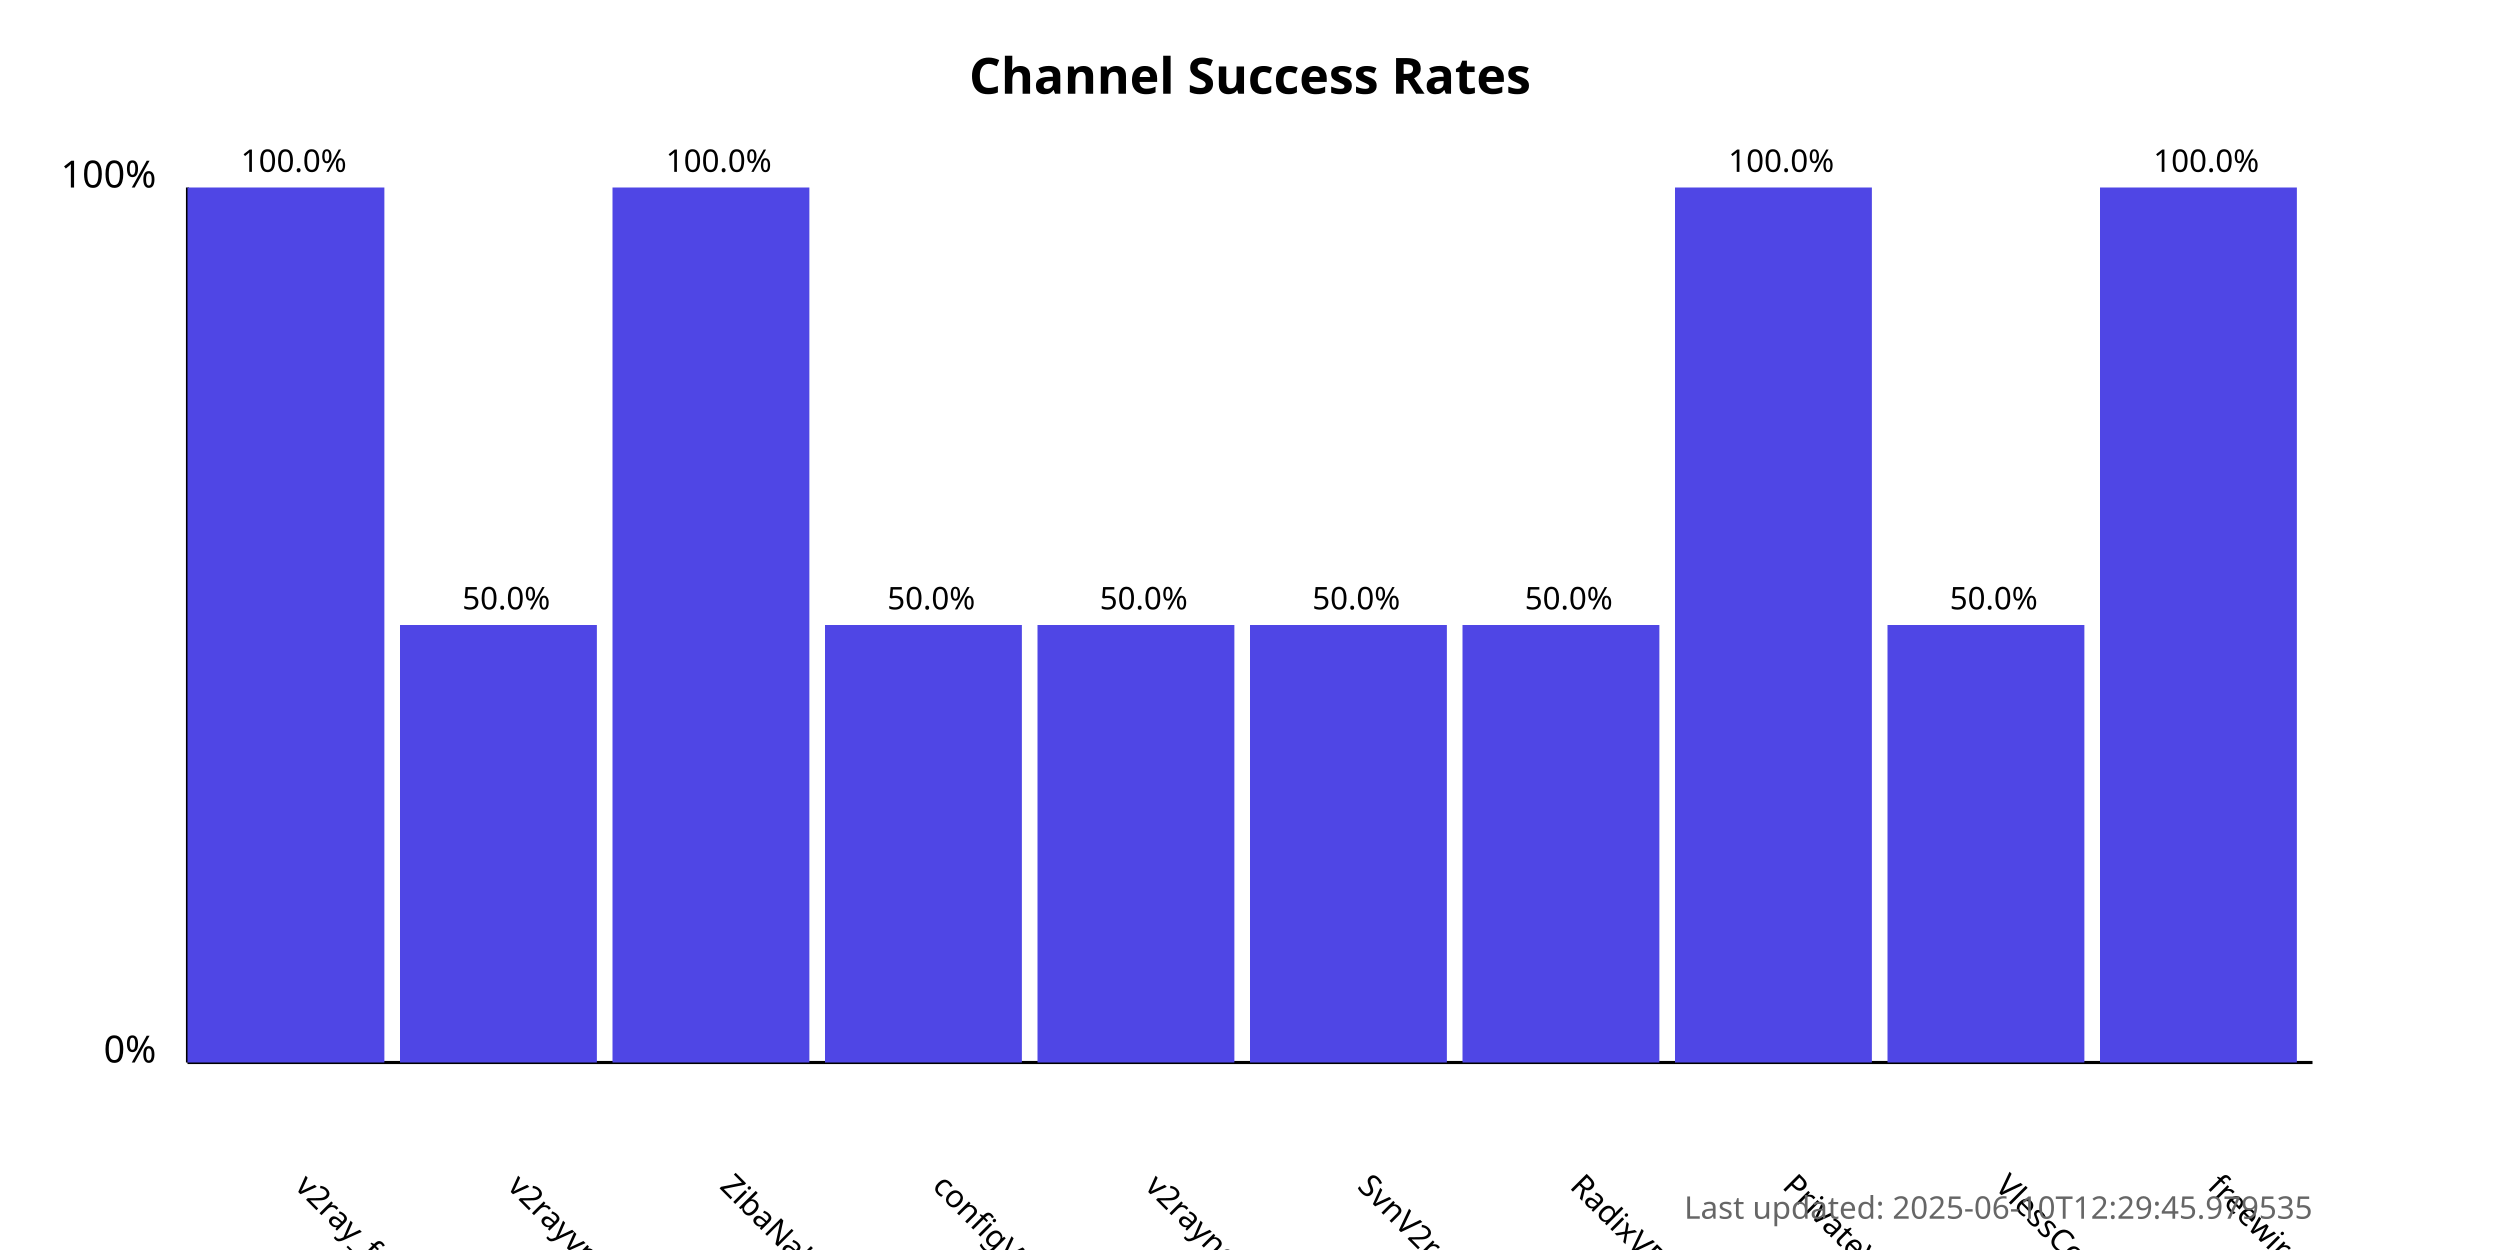
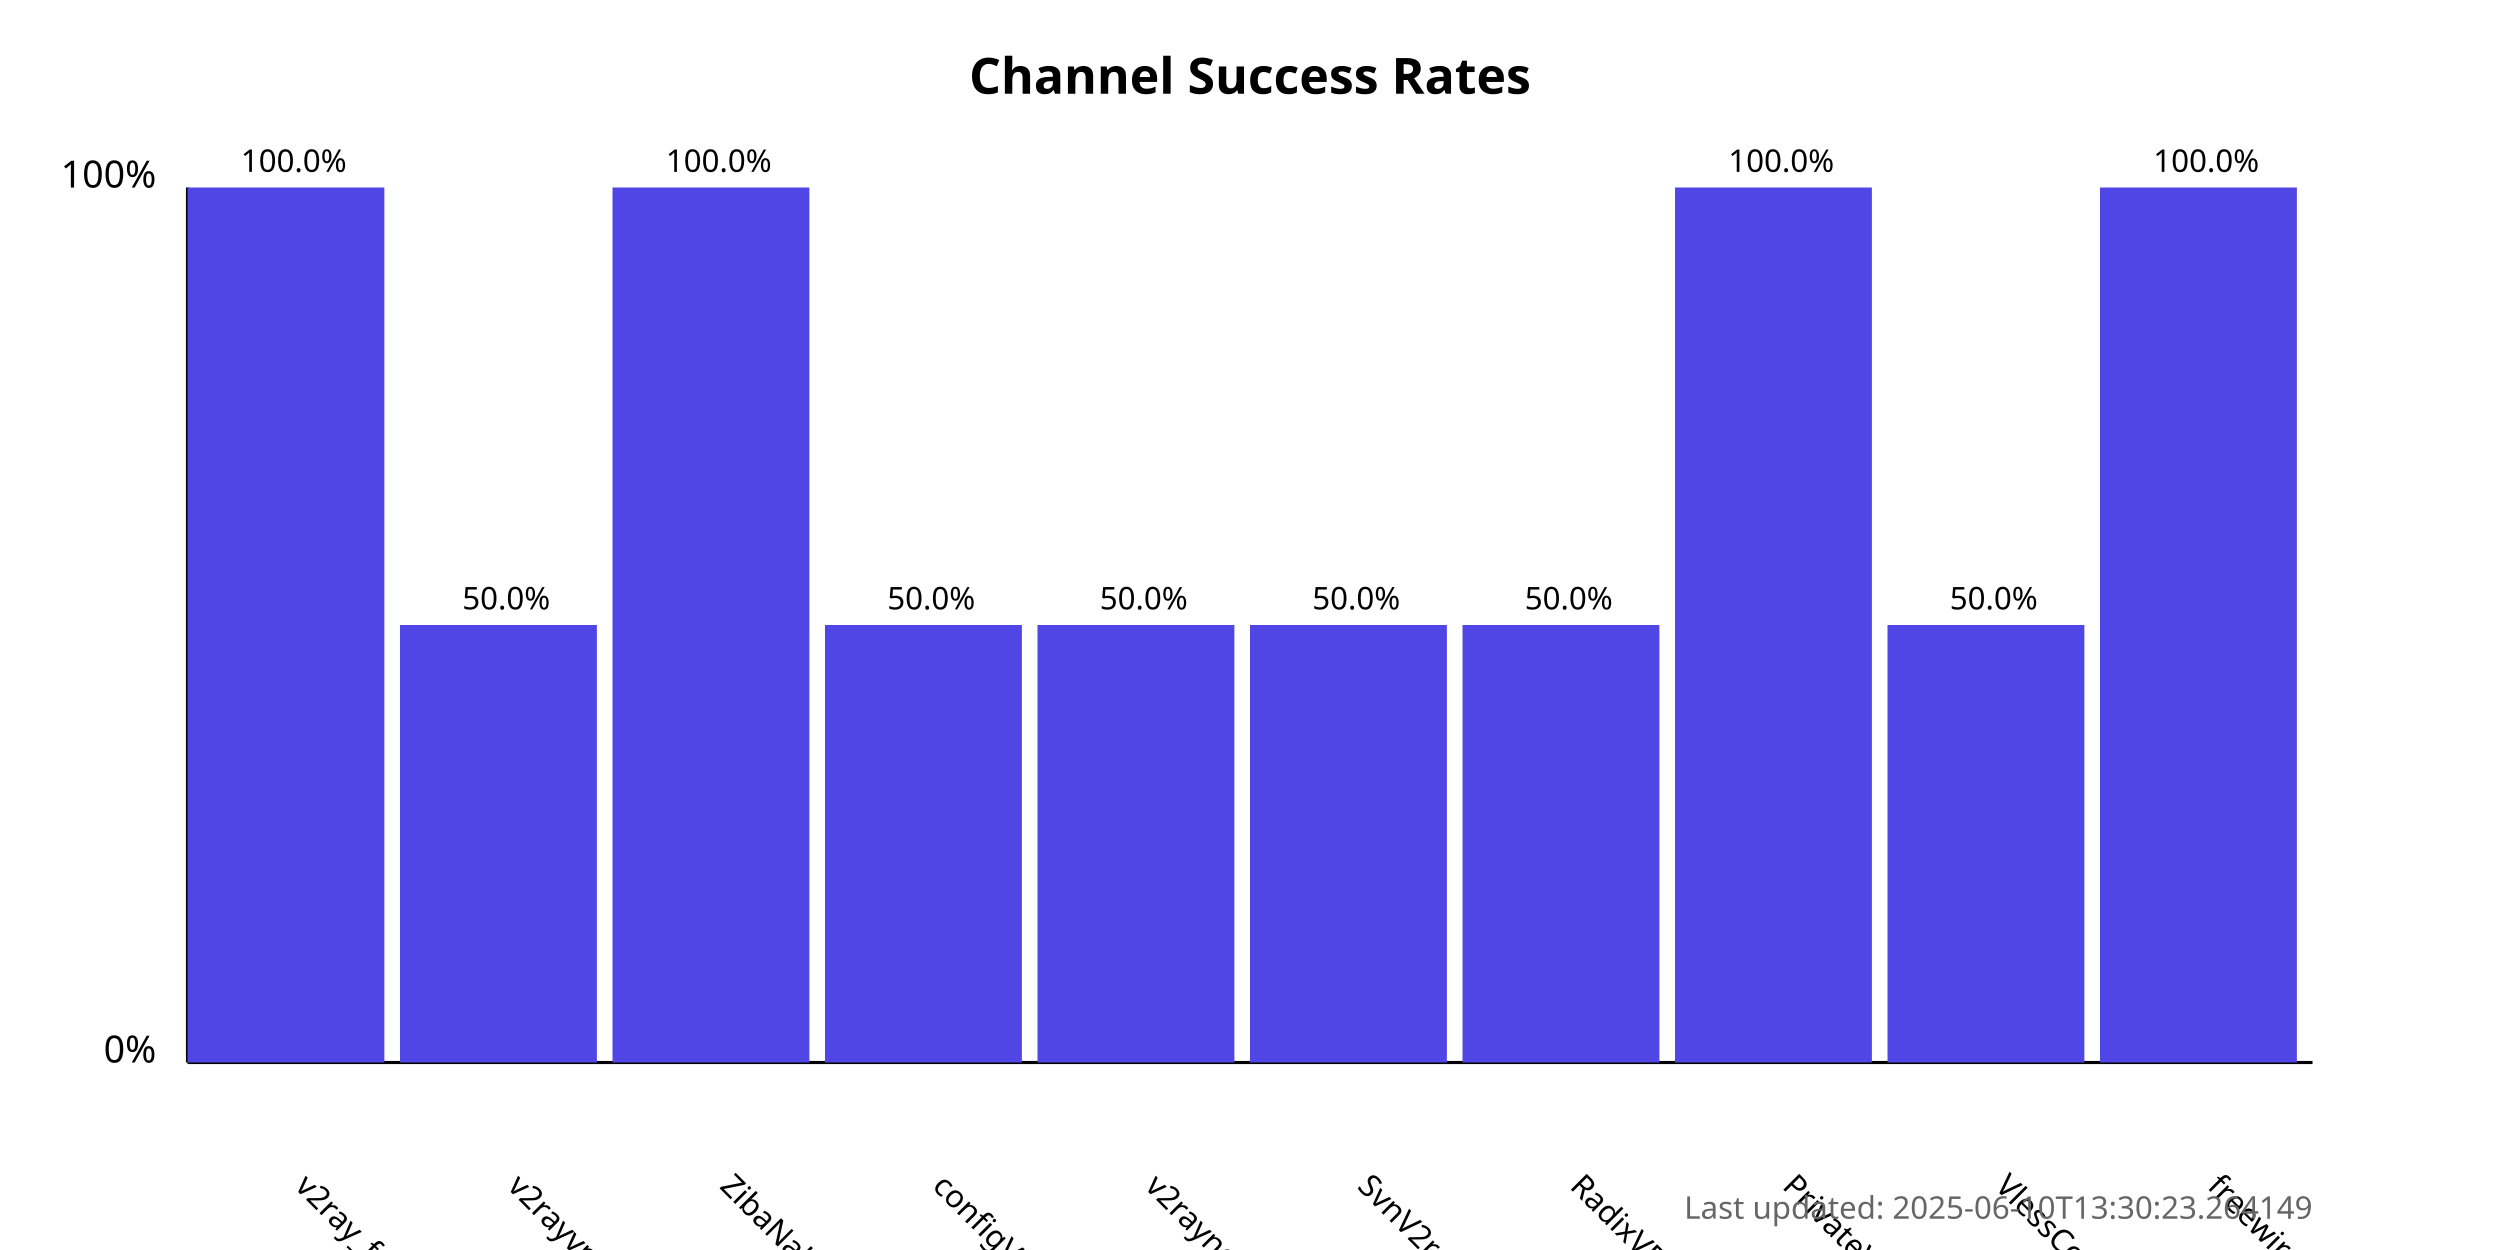
<svg xmlns="http://www.w3.org/2000/svg" width="800" height="400">
  <style>
            .chart-title { font: bold 16px sans-serif; }
            .axis-label { font: 12px sans-serif; }
            .tick-label { font: 10px sans-serif; }
            .bar { fill: #4f46e5; }
            .bar:hover { fill: #6366f1; }
            .timestamp { font: 10px sans-serif; fill: #666; }
        </style>
  <text x="400.0" y="30" text-anchor="middle" class="chart-title">
            Channel Success Rates
        </text>
  <line x1="60" y1="340" x2="60" y2="60" stroke="black" stroke-width="1" />
  <line x1="60" y1="340" x2="740" y2="340" stroke="black" stroke-width="1" />
  <text x="50" y="340" text-anchor="end" class="axis-label">0%</text>
  <text x="50" y="60" text-anchor="end" class="axis-label">100%</text>
  <g>
    <rect x="60" y="60.0" width="63.0" height="280.0" class="bar" />
    <text x="94.0" y="380" transform="rotate(45, 94.0, 380)" text-anchor="start" class="tick-label">
                v2ray_free_conf
            </text>
    <text x="94.0" y="55.0" text-anchor="middle" class="tick-label">
                100.0%
            </text>
  </g>
  <g>
    <rect x="128.0" y="200.0" width="63.0" height="140.0" class="bar" />
    <text x="162.0" y="380" transform="rotate(45, 162.0, 380)" text-anchor="start" class="tick-label">
                v2rayvpno
            </text>
    <text x="162.0" y="195.0" text-anchor="middle" class="tick-label">
                50.0%
            </text>
  </g>
  <g>
    <rect x="196.0" y="60.0" width="63.0" height="280.0" class="bar" />
    <text x="230.0" y="380" transform="rotate(45, 230.0, 380)" text-anchor="start" class="tick-label">
                ZibaNabz
            </text>
    <text x="230.0" y="55.0" text-anchor="middle" class="tick-label">
                100.0%
            </text>
  </g>
  <g>
    <rect x="264.0" y="200.0" width="63.0" height="140.0" class="bar" />
    <text x="298.0" y="380" transform="rotate(45, 298.0, 380)" text-anchor="start" class="tick-label">
                configV2rayForFree
            </text>
    <text x="298.0" y="195.0" text-anchor="middle" class="tick-label">
                50.0%
            </text>
  </g>
  <g>
    <rect x="332.0" y="200.0" width="63.0" height="140.0" class="bar" />
    <text x="366.0" y="380" transform="rotate(45, 366.0, 380)" text-anchor="start" class="tick-label">
                v2rayngvpn
            </text>
    <text x="366.0" y="195.0" text-anchor="middle" class="tick-label">
                50.0%
            </text>
  </g>
  <g>
    <rect x="400.0" y="200.0" width="63.0" height="140.0" class="bar" />
    <text x="434.0" y="380" transform="rotate(45, 434.0, 380)" text-anchor="start" class="tick-label">
                SvnV2ray
            </text>
    <text x="434.0" y="195.0" text-anchor="middle" class="tick-label">
                50.0%
            </text>
  </g>
  <g>
    <rect x="468.0" y="200.0" width="63.0" height="140.0" class="bar" />
    <text x="502.0" y="380" transform="rotate(45, 502.0, 380)" text-anchor="start" class="tick-label">
                RadixVPN
            </text>
    <text x="502.0" y="195.0" text-anchor="middle" class="tick-label">
                50.0%
            </text>
  </g>
  <g>
    <rect x="536.0" y="60.0" width="63.0" height="280.0" class="bar" />
    <text x="570.0" y="380" transform="rotate(45, 570.0, 380)" text-anchor="start" class="tick-label">
                PrivateVPNs
            </text>
    <text x="570.0" y="55.0" text-anchor="middle" class="tick-label">
                100.0%
            </text>
  </g>
  <g>
    <rect x="604.0" y="200.0" width="63.0" height="140.0" class="bar" />
    <text x="638.0" y="380" transform="rotate(45, 638.0, 380)" text-anchor="start" class="tick-label">
                VlessConfig
            </text>
    <text x="638.0" y="195.0" text-anchor="middle" class="tick-label">
                50.0%
            </text>
  </g>
  <g>
    <rect x="672.0" y="60.0" width="63.0" height="280.0" class="bar" />
    <text x="706.0" y="380" transform="rotate(45, 706.0, 380)" text-anchor="start" class="tick-label">
                freewireguard
            </text>
    <text x="706.0" y="55.0" text-anchor="middle" class="tick-label">
                100.0%
            </text>
  </g>
  <text x="740" y="390" text-anchor="end" class="timestamp">
-             Last updated: 2025-06-10T12:29:45.979535
+             Last updated: 2025-06-10T13:30:23.264149
        </text>
</svg>
